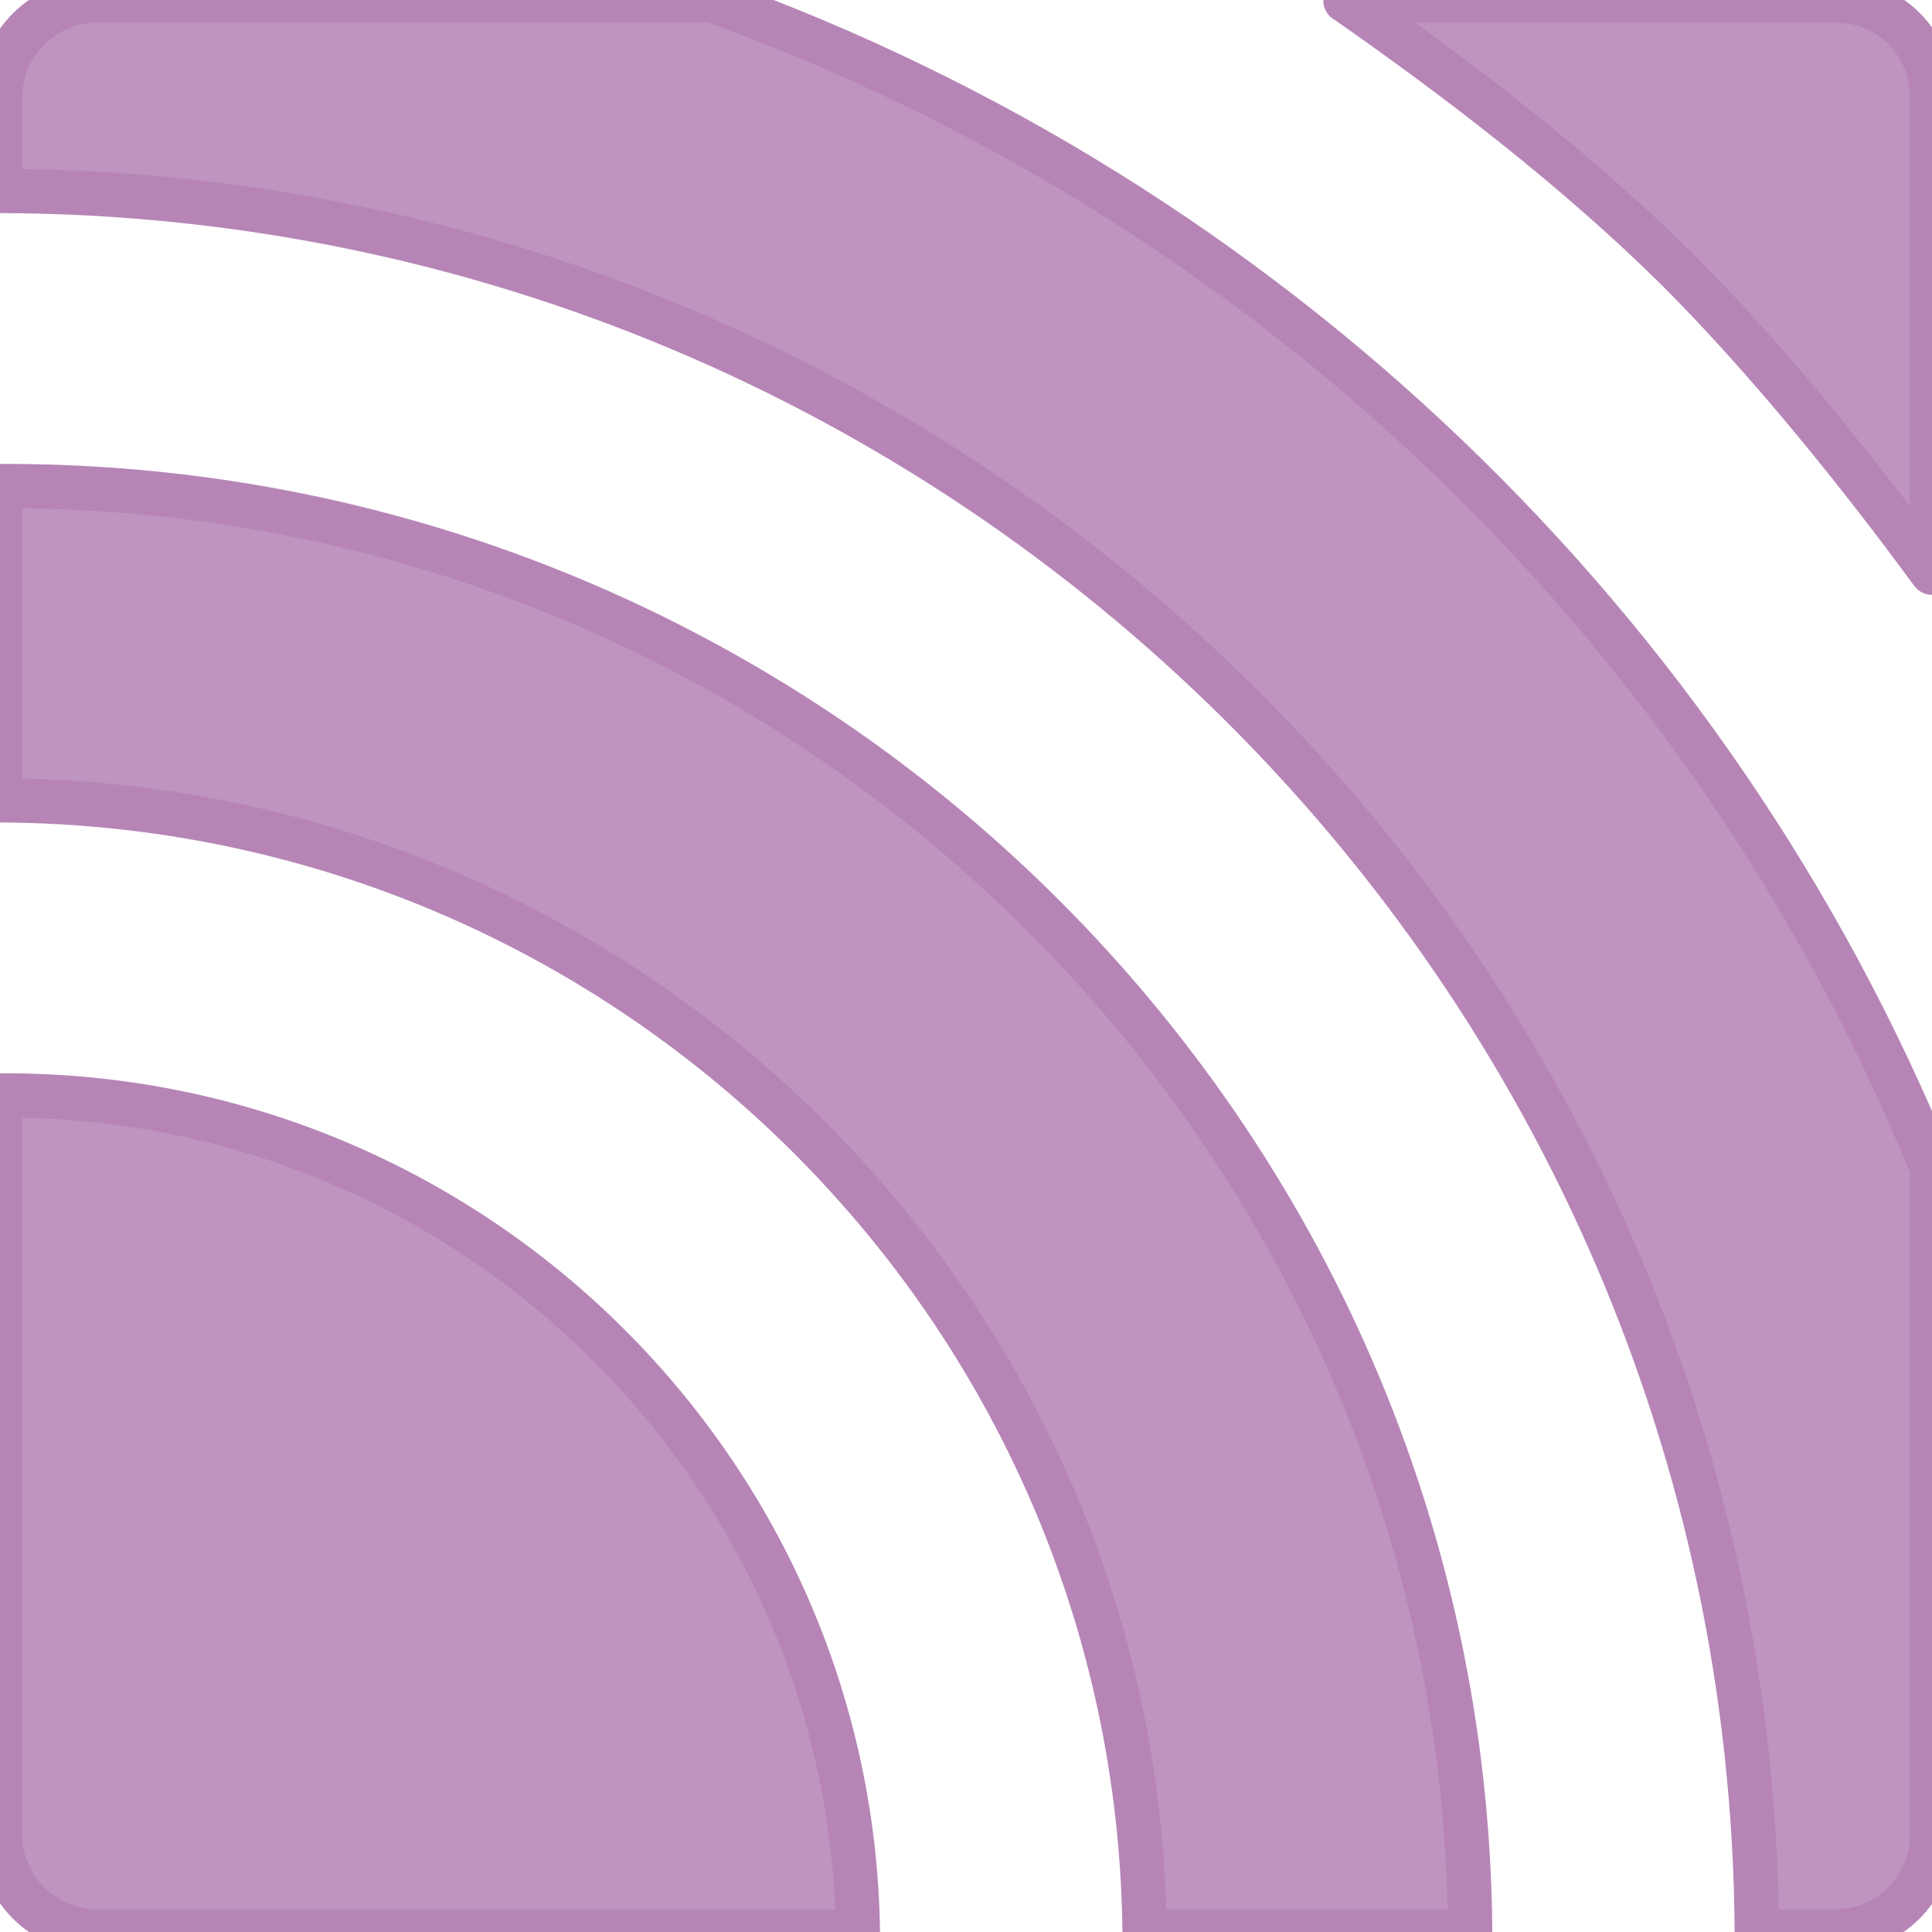
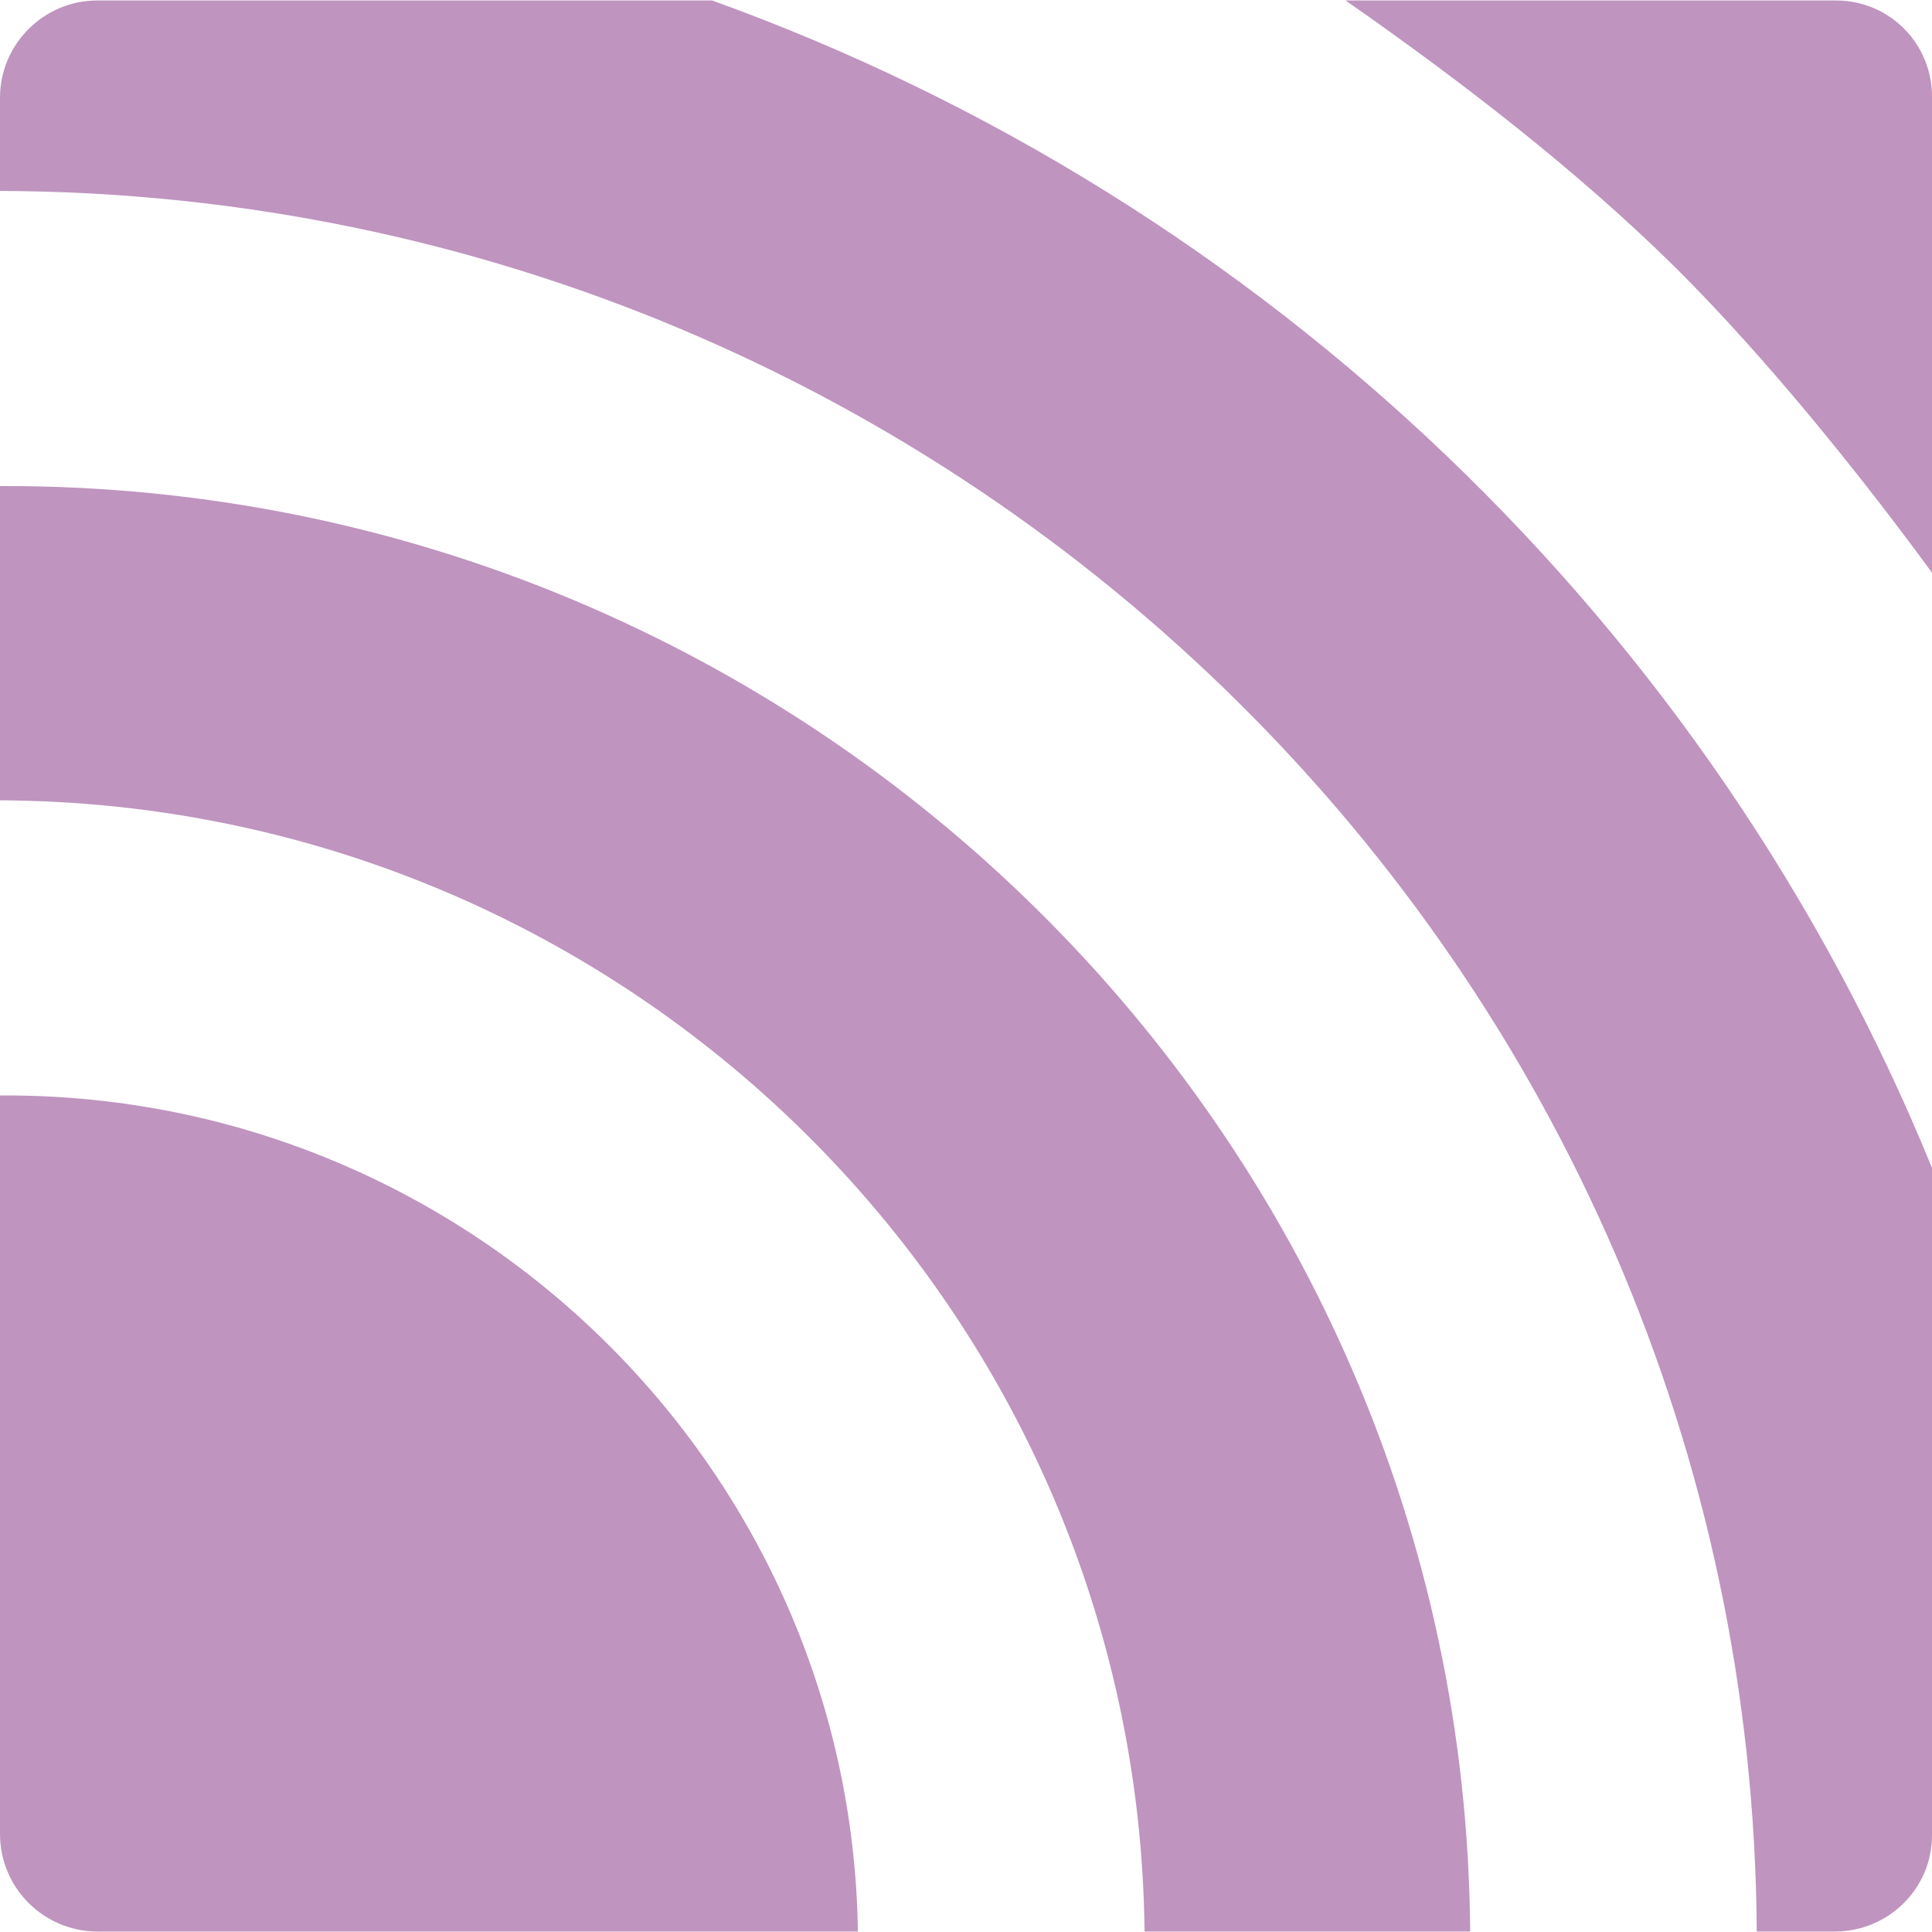
<svg xmlns="http://www.w3.org/2000/svg" viewBox="0 0 24 24" role="img" aria-label="MQTT">
  <defs>
-     <filter id="tss_mqtt_flt" x="-45%" y="-45%" width="190%" height="190%">
-       <feGaussianBlur stdDeviation="1.15" />
-     </filter>
+     <clipPath id="tss_mqtt_bac">
+       <path clip-rule="evenodd" d="M12.3 24A12.3 12.3 0 1 0 -12.3 24A12.3 12.3 0 1 0 12.3 24Z" />
+     </clipPath>
+     <clipPath id="tss_mqtt_bbc">
+       <path clip-rule="evenodd" d="M19.9 24A19.9 19.9 0 1 0 -19.9 24A19.9 19.9 0 1 0 19.9 24ZM12.3 24A12.3 12.3 0 1 0 -12.3 24A12.3 12.3 0 1 0 12.3 24Z" />
+     </clipPath>
+     <clipPath id="tss_mqtt_bcc">
+       <path clip-rule="evenodd" d="M27.5 24A27.5 27.5 0 1 0 -27.5 24A27.5 27.5 0 1 0 27.5 24ZM19.9 24A19.9 19.9 0 1 0 -19.9 24A19.9 19.9 0 1 0 19.9 24Z" />
+     </clipPath>
+     <clipPath id="tss_mqtt_bdc">
+       <path clip-rule="evenodd" d="M48 24A48 48 0 1 0 -48 24A48 48 0 1 0 48 24ZM27.5 24A27.5 27.5 0 1 0 -27.5 24A27.5 27.5 0 1 0 27.5 24Z" />
+     </clipPath>
  </defs>
-   <style>@keyframes tss_mqtt_ign{0%,10%{fill-opacity:0.28;transform:scale(0.96)}15%{fill-opacity:0.85;transform:scale(1)}20%{fill-opacity:0.38;transform:scale(0.98)}28%,86%{fill-opacity:1;transform:scale(1)}100%{fill-opacity:0.28;transform:scale(0.96)}}@keyframes tss_mqtt_glw{0%,12%{opacity:0}16%{opacity:0.4}20%{opacity:0.08}28%,78%{opacity:0.55}92%,100%{opacity:0}}.tss_mqtt_ign{transform-origin:12px 12px;animation:tss_mqtt_ign 3.6s ease-in-out infinite}.tss_mqtt_glw{animation:tss_mqtt_glw 3.6s ease-in-out infinite;opacity:0}@keyframes tss_mqtt_sp0{0%,0%{stroke-dashoffset:100;stroke-opacity:1}30%,78%{stroke-dashoffset:0;stroke-opacity:0.25}100%{stroke-dashoffset:-100;stroke-opacity:1}}.tss_mqtt_sp0{stroke-dasharray:100;animation:tss_mqtt_sp0 3.6s cubic-bezier(0.22,1,0.36,1) infinite}@keyframes tss_mqtt_sp1{0%,6%{stroke-dashoffset:100;stroke-opacity:1}35%,78%{stroke-dashoffset:0;stroke-opacity:0.25}100%{stroke-dashoffset:-100;stroke-opacity:1}}.tss_mqtt_sp1{stroke-dasharray:100;animation:tss_mqtt_sp1 3.6s cubic-bezier(0.22,1,0.36,1) infinite}@keyframes tss_mqtt_sp2{0%,12%{stroke-dashoffset:100;stroke-opacity:1}40%,78%{stroke-dashoffset:0;stroke-opacity:0.25}100%{stroke-dashoffset:-100;stroke-opacity:1}}.tss_mqtt_sp2{stroke-dasharray:100;animation:tss_mqtt_sp2 3.6s cubic-bezier(0.22,1,0.36,1) infinite}@keyframes tss_mqtt_sp3{0%,18%{stroke-dashoffset:100;stroke-opacity:1}44%,78%{stroke-dashoffset:0;stroke-opacity:0.25}100%{stroke-dashoffset:-100;stroke-opacity:1}}.tss_mqtt_sp3{stroke-dasharray:100;animation:tss_mqtt_sp3 3.6s cubic-bezier(0.22,1,0.36,1) infinite}@media (prefers-reduced-motion: reduce){.tss_mqtt_ign{animation:none!important;transform:none!important;fill-opacity:1!important}.tss_mqtt_glw{animation:none!important;opacity:0.25!important}.tss_mqtt_sp0{animation:none!important;stroke-dashoffset:0!important;stroke-opacity:0!important}.tss_mqtt_sp1{animation:none!important;stroke-dashoffset:0!important;stroke-opacity:0!important}.tss_mqtt_sp2{animation:none!important;stroke-dashoffset:0!important;stroke-opacity:0!important}.tss_mqtt_sp3{animation:none!important;stroke-dashoffset:0!important;stroke-opacity:0!important}}</style>
-   <path class="tss_mqtt_glw" filter="url(#tss_mqtt_flt)" fill="#B685B6" fill-rule="evenodd" d="M10.657 23.994h-9.45A1.212 1.212 0 0 1 0 22.788v-9.18h.071c5.784 0 10.504 4.65 10.586 10.386Zm7.606 0h-4.045C14.135 16.246 7.795 9.977 0 9.942V6.038h.071c9.983 0 18.121 8.044 18.192 17.956Zm4.53 0h-.97C21.754 12.071 11.995 2.407 0 2.372v-1.16C0 .55.544.006 1.207.006h7.64C15.733 2.49 21.257 7.789 24 14.508v8.291c0 .663-.544 1.195-1.207 1.195ZM16.713.006h6.092A1.19 1.19 0 0 1 24 1.2v5.914c-.91-1.242-2.046-2.65-3.158-3.762C19.588 2.11 18.122.987 16.714.005Z" />
-   <path class="tss_mqtt_ign" fill="#BF94BF" fill-rule="evenodd" d="M10.657 23.994h-9.45A1.212 1.212 0 0 1 0 22.788v-9.18h.071c5.784 0 10.504 4.65 10.586 10.386Zm7.606 0h-4.045C14.135 16.246 7.795 9.977 0 9.942V6.038h.071c9.983 0 18.121 8.044 18.192 17.956Zm4.53 0h-.97C21.754 12.071 11.995 2.407 0 2.372v-1.16C0 .55.544.006 1.207.006h7.64C15.733 2.49 21.257 7.789 24 14.508v8.291c0 .663-.544 1.195-1.207 1.195ZM16.713.006h6.092A1.19 1.19 0 0 1 24 1.2v5.914c-.91-1.242-2.046-2.65-3.158-3.762C19.588 2.11 18.122.987 16.714.005Z" />
-   <path class="tss_mqtt_sp0" pathLength="100" fill="none" stroke="#B685B6" stroke-width="0.55" stroke-linecap="round" stroke-linejoin="round" d="M10.657 23.994 h-9.45 A1.212 1.212 0 0 1 0 22.788 v-9.18 h0.071 c5.784 0 10.504 4.65 10.586 10.386 Z" />
-   <path class="tss_mqtt_sp1" pathLength="100" fill="none" stroke="#B685B6" stroke-width="0.55" stroke-linecap="round" stroke-linejoin="round" d="M18.263 23.994 h-4.045 C14.135 16.246 7.795 9.977 0 9.942 V6.038 h0.071 c9.983 0 18.121 8.044 18.192 17.956 Z" />
-   <path class="tss_mqtt_sp2" pathLength="100" fill="none" stroke="#B685B6" stroke-width="0.55" stroke-linecap="round" stroke-linejoin="round" d="M22.793 23.994 h-0.97 C21.754 12.071 11.995 2.407 0 2.372 v-1.16 C0 0.55 0.544 0.006 1.207 0.006 h7.64 C15.733 2.49 21.257 7.789 24 14.508 v8.291 c0 0.663 -0.544 1.195 -1.207 1.195 Z" />
-   <path class="tss_mqtt_sp3" pathLength="100" fill="none" stroke="#B685B6" stroke-width="0.55" stroke-linecap="round" stroke-linejoin="round" d="M16.713 0.006 h6.092 A1.19 1.19 0 0 1 24 1.2 v5.914 c-0.91 -1.242 -2.046 -2.65 -3.158 -3.762 C19.588 2.11 18.122 0.987 16.714 0.005 Z" />
+   <style>@keyframes tss_mqtt_ba{0%,8%{opacity:1}12%{opacity:.22}18%,78%{opacity:1}82%{opacity:.22}88%,100%{opacity:1}}.tss_mqtt_ba{animation:tss_mqtt_ba 3.6s ease-in-out infinite}@keyframes tss_mqtt_bb{0%,14%{opacity:1}18%{opacity:.22}24%,70%{opacity:1}74%{opacity:.22}80%,100%{opacity:1}}.tss_mqtt_bb{animation:tss_mqtt_bb 3.6s ease-in-out infinite}@keyframes tss_mqtt_bc{0%,20%{opacity:1}24%{opacity:.22}30%,62%{opacity:1}66%{opacity:.22}72%,100%{opacity:1}}.tss_mqtt_bc{animation:tss_mqtt_bc 3.6s ease-in-out infinite}@keyframes tss_mqtt_bd{0%,26%{opacity:1}30%{opacity:.22}36%,54%{opacity:1}58%{opacity:.22}64%,100%{opacity:1}}.tss_mqtt_bd{animation:tss_mqtt_bd 3.6s ease-in-out infinite}@media (prefers-reduced-motion: reduce){.tss_mqtt_ba,.tss_mqtt_bb,.tss_mqtt_bc,.tss_mqtt_bd{animation:none!important}}</style>
+   <g class="tss_mqtt_ba">
+     <g clip-path="url(#tss_mqtt_bac)">
+       <path fill="#BF94BF" fill-rule="evenodd" d="M10.657 23.994h-9.45A1.212 1.212 0 0 1 0 22.788v-9.18h.071c5.784 0 10.504 4.65 10.586 10.386Zm7.606 0h-4.045C14.135 16.246 7.795 9.977 0 9.942V6.038h.071c9.983 0 18.121 8.044 18.192 17.956Zm4.53 0h-.97C21.754 12.071 11.995 2.407 0 2.372v-1.16C0 .55.544.006 1.207.006h7.64C15.733 2.49 21.257 7.789 24 14.508v8.291c0 .663-.544 1.195-1.207 1.195ZM16.713.006h6.092A1.19 1.19 0 0 1 24 1.2v5.914c-.91-1.242-2.046-2.65-3.158-3.762C19.588 2.11 18.122.987 16.714.005Z" />
+     </g>
+   </g>
+   <g class="tss_mqtt_bb">
+     <g clip-path="url(#tss_mqtt_bbc)">
+       <path fill="#BF94BF" fill-rule="evenodd" d="M10.657 23.994h-9.45A1.212 1.212 0 0 1 0 22.788v-9.18h.071c5.784 0 10.504 4.65 10.586 10.386Zm7.606 0h-4.045C14.135 16.246 7.795 9.977 0 9.942V6.038h.071c9.983 0 18.121 8.044 18.192 17.956Zm4.53 0h-.97C21.754 12.071 11.995 2.407 0 2.372v-1.16C0 .55.544.006 1.207.006h7.64C15.733 2.49 21.257 7.789 24 14.508v8.291c0 .663-.544 1.195-1.207 1.195ZM16.713.006h6.092A1.19 1.19 0 0 1 24 1.2v5.914c-.91-1.242-2.046-2.65-3.158-3.762C19.588 2.11 18.122.987 16.714.005Z" />
+     </g>
+   </g>
+   <g class="tss_mqtt_bc">
+     <g clip-path="url(#tss_mqtt_bcc)">
+       <path fill="#BF94BF" fill-rule="evenodd" d="M10.657 23.994h-9.45A1.212 1.212 0 0 1 0 22.788v-9.18h.071c5.784 0 10.504 4.65 10.586 10.386Zm7.606 0h-4.045C14.135 16.246 7.795 9.977 0 9.942V6.038h.071c9.983 0 18.121 8.044 18.192 17.956Zm4.53 0h-.97C21.754 12.071 11.995 2.407 0 2.372v-1.16C0 .55.544.006 1.207.006h7.64C15.733 2.49 21.257 7.789 24 14.508v8.291c0 .663-.544 1.195-1.207 1.195ZM16.713.006h6.092A1.19 1.19 0 0 1 24 1.2v5.914c-.91-1.242-2.046-2.65-3.158-3.762C19.588 2.11 18.122.987 16.714.005Z" />
+     </g>
+   </g>
+   <g class="tss_mqtt_bd">
+     <g clip-path="url(#tss_mqtt_bdc)">
+       <path fill="#BF94BF" fill-rule="evenodd" d="M10.657 23.994h-9.45A1.212 1.212 0 0 1 0 22.788v-9.18h.071c5.784 0 10.504 4.65 10.586 10.386Zm7.606 0h-4.045C14.135 16.246 7.795 9.977 0 9.942V6.038h.071c9.983 0 18.121 8.044 18.192 17.956Zm4.53 0h-.97C21.754 12.071 11.995 2.407 0 2.372v-1.16C0 .55.544.006 1.207.006h7.64C15.733 2.49 21.257 7.789 24 14.508v8.291c0 .663-.544 1.195-1.207 1.195ZM16.713.006h6.092A1.19 1.19 0 0 1 24 1.2v5.914c-.91-1.242-2.046-2.65-3.158-3.762C19.588 2.11 18.122.987 16.714.005Z" />
+     </g>
+   </g>
</svg>
